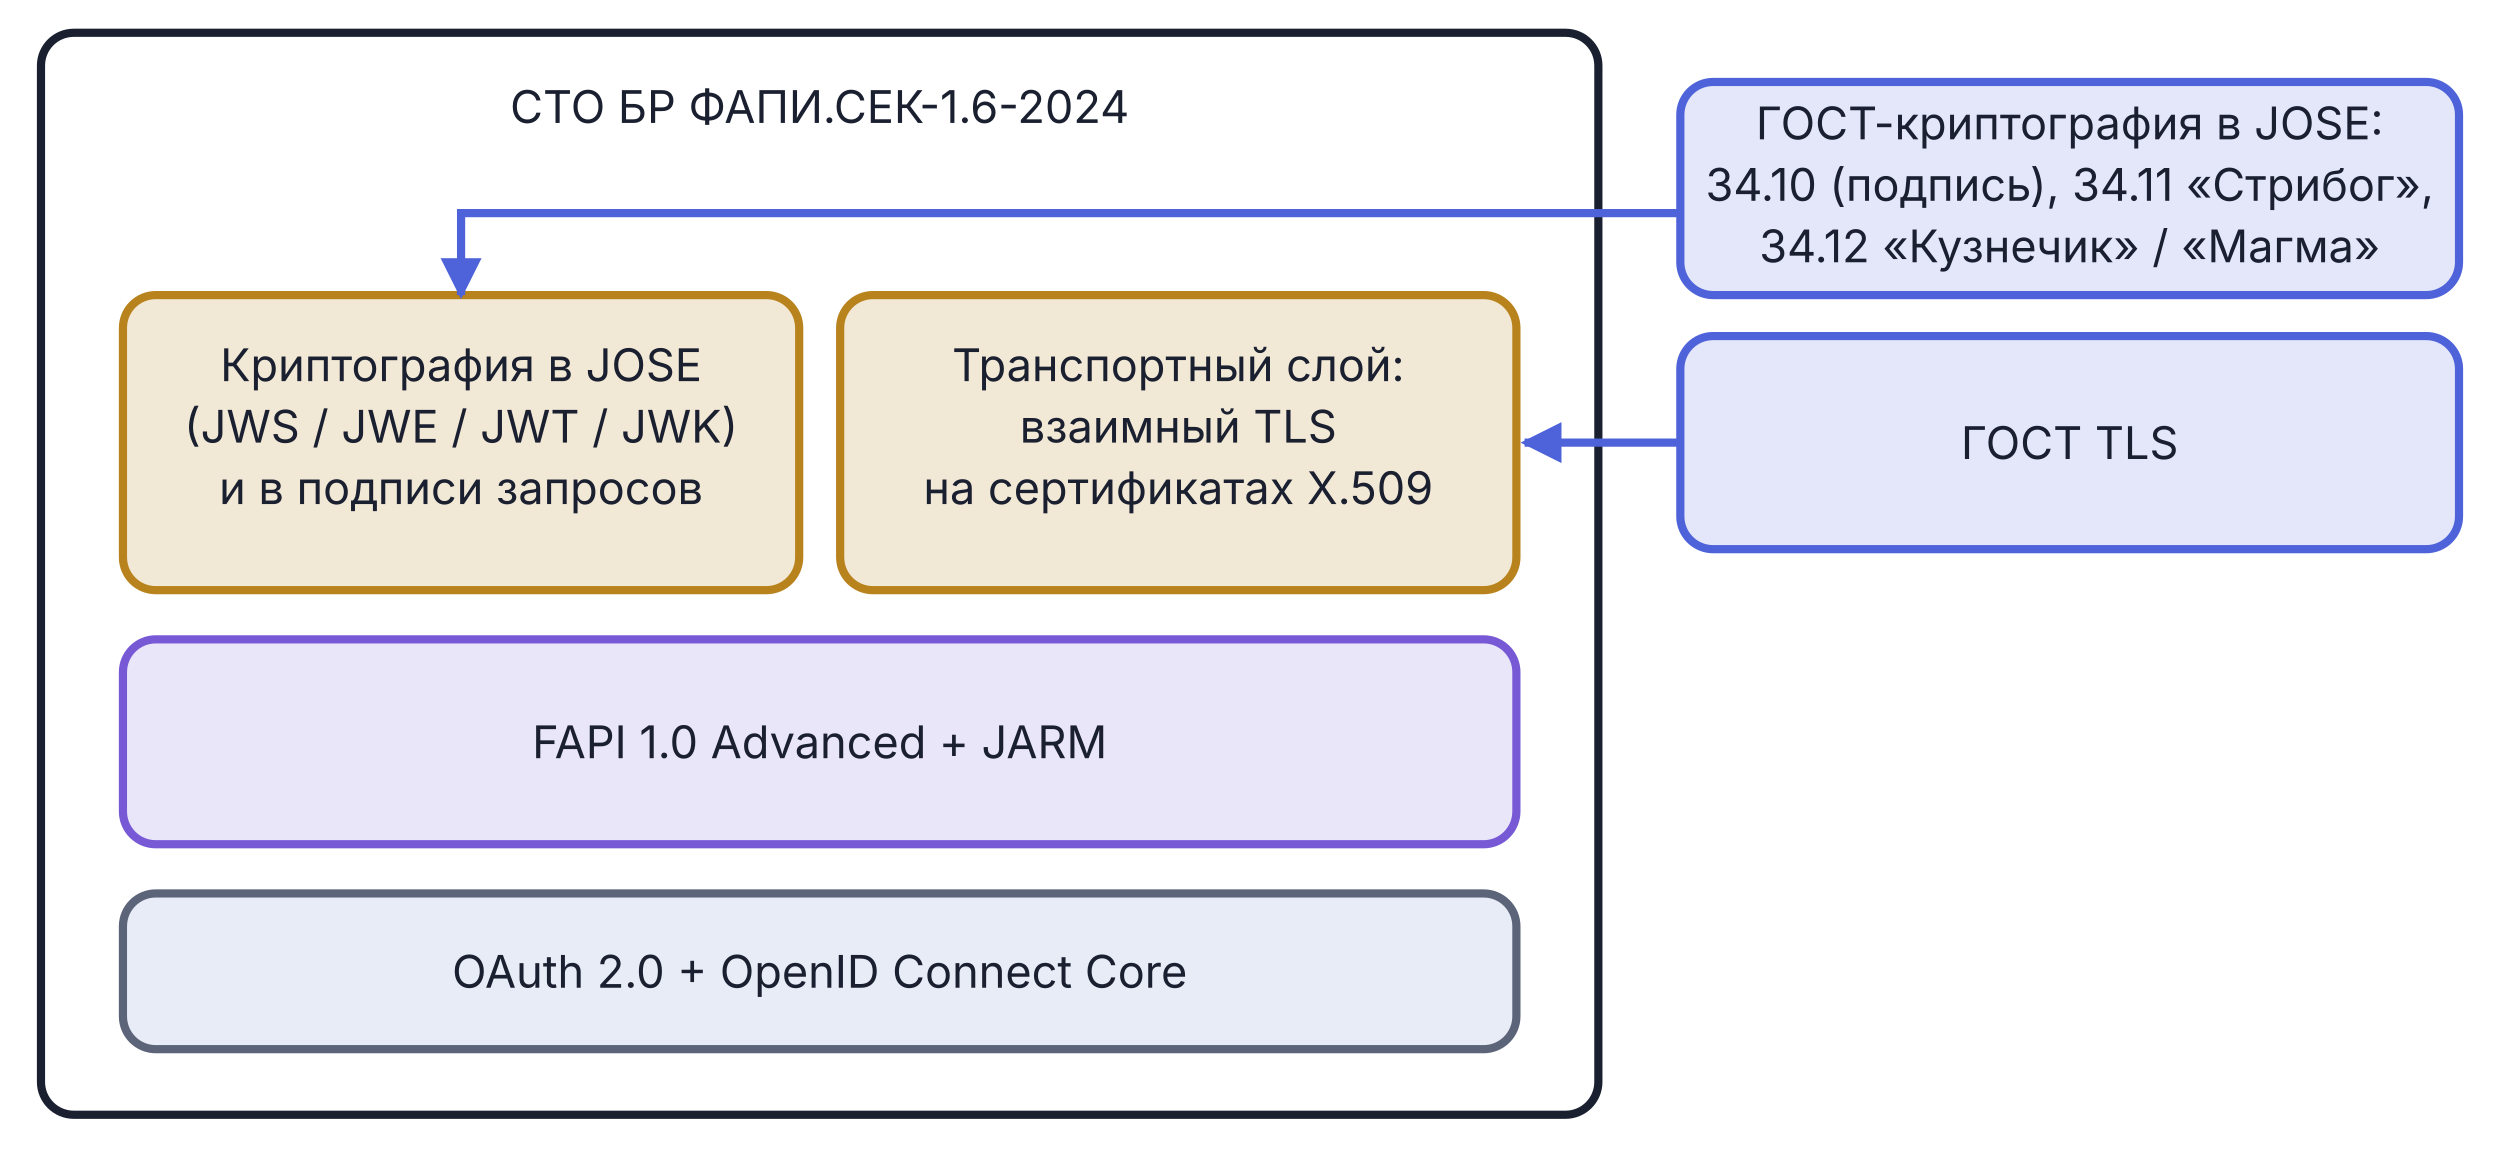
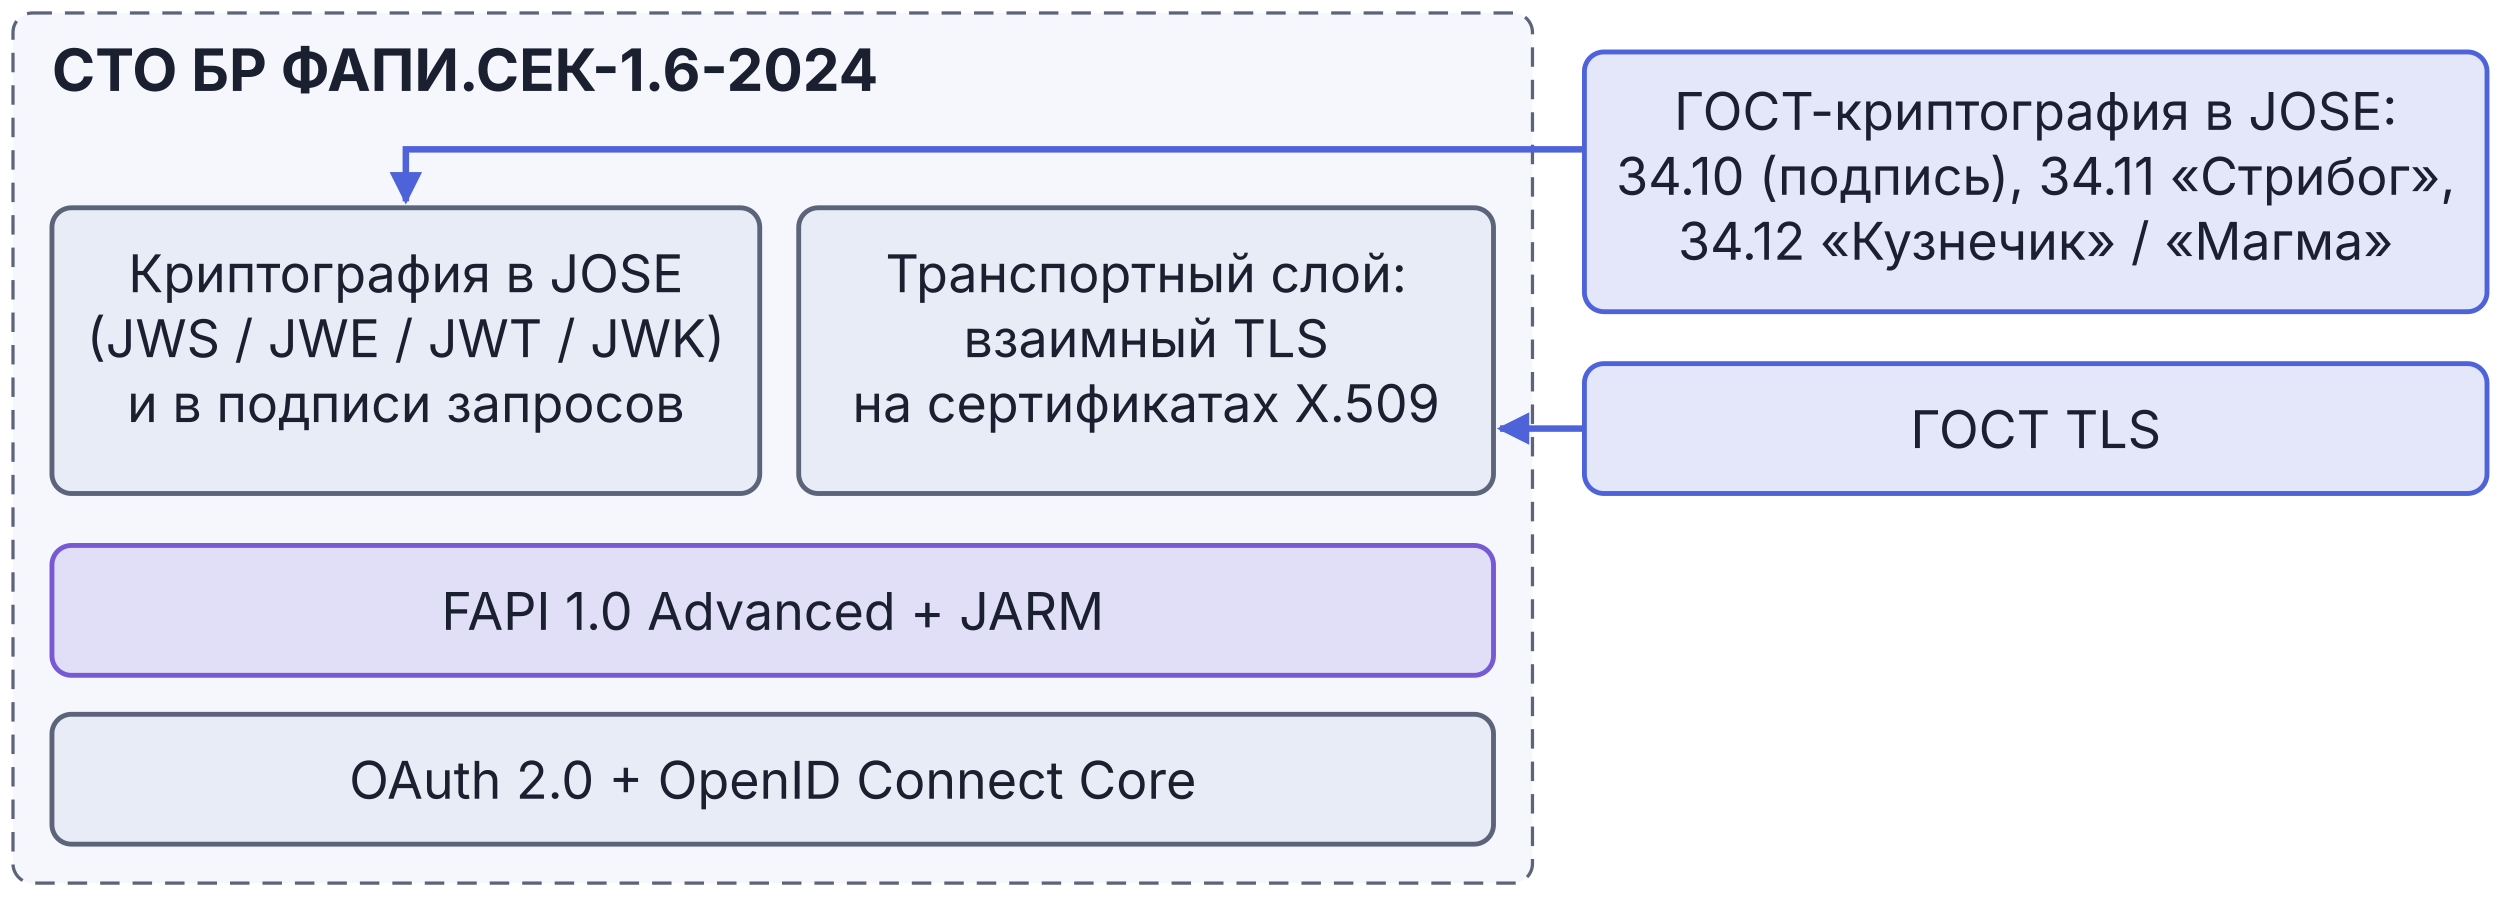
- <svg xmlns="http://www.w3.org/2000/svg" viewBox="210 0 610 284" width="610" height="284">
+ <svg xmlns="http://www.w3.org/2000/svg" viewBox="0 0 385 138" width="385pt" height="138pt">
  <defs>
    <marker id="arr-AccentA" viewBox="0 0 10 10" refX="9" refY="5" markerWidth="5" markerHeight="5" orient="auto">
      <path d="M0,0 L10,5 L0,10 Z" fill="#4E63D9" />
    </marker>
  </defs>
-   <rect x="220.0" y="8.0" width="380" height="264" rx="8" fill="none" stroke="#1A2030" stroke-width="2" />
-   <text x="410.0" y="30.0" text-anchor="middle" font-family="Inter, -apple-system, BlinkMacSystemFont, 'Helvetica Neue', Arial, sans-serif" font-size="11" fill="#1A2030">СТО БР ФАПИ.СЕК-1.6-2024</text>
-   <rect x="240.0" y="72.0" width="165" height="72" rx="8" fill="#B8821C" fill-opacity="0.18" stroke="#B8821C" stroke-width="2" />
-   <text x="322.5" y="93.0" text-anchor="middle" font-family="Inter, -apple-system, BlinkMacSystemFont, 'Helvetica Neue', Arial, sans-serif" font-size="11" font-weight="normal" fill="#1A2030">Криптография в JOSE</text>
-   <text x="322.5" y="108.0" text-anchor="middle" font-family="Inter, -apple-system, BlinkMacSystemFont, 'Helvetica Neue', Arial, sans-serif" font-size="11" font-weight="normal" fill="#1A2030">(JWS / JWE / JWT / JWK)</text>
-   <text x="322.5" y="123.0" text-anchor="middle" font-family="Inter, -apple-system, BlinkMacSystemFont, 'Helvetica Neue', Arial, sans-serif" font-size="11" font-weight="normal" fill="#1A2030">и в подписи запросов</text>
-   <rect x="415.0" y="72.0" width="165" height="72" rx="8" fill="#B8821C" fill-opacity="0.18" stroke="#B8821C" stroke-width="2" />
-   <text x="497.5" y="93.0" text-anchor="middle" font-family="Inter, -apple-system, BlinkMacSystemFont, 'Helvetica Neue', Arial, sans-serif" font-size="11" font-weight="normal" fill="#1A2030">Транспортный слой:</text>
-   <text x="497.5" y="108.0" text-anchor="middle" font-family="Inter, -apple-system, BlinkMacSystemFont, 'Helvetica Neue', Arial, sans-serif" font-size="11" font-weight="normal" fill="#1A2030">взаимный TLS</text>
-   <text x="497.5" y="123.0" text-anchor="middle" font-family="Inter, -apple-system, BlinkMacSystemFont, 'Helvetica Neue', Arial, sans-serif" font-size="11" font-weight="normal" fill="#1A2030">на сертификатах X.509</text>
-   <rect x="240.0" y="156.0" width="340" height="50" rx="8" fill="#7759D6" fill-opacity="0.15" stroke="#7759D6" stroke-width="2" />
-   <text x="410.0" y="185.0" text-anchor="middle" font-family="Inter, -apple-system, BlinkMacSystemFont, 'Helvetica Neue', Arial, sans-serif" font-size="11" font-weight="normal" fill="#1A2030">FAPI 1.0 Advanced  +  JARM</text>
-   <rect x="240.0" y="218.0" width="340" height="38" rx="8" fill="#E8ECF7" stroke="#5C647A" stroke-width="2" />
-   <text x="410.0" y="241.0" text-anchor="middle" font-family="Inter, -apple-system, BlinkMacSystemFont, 'Helvetica Neue', Arial, sans-serif" font-size="11" font-weight="normal" fill="#1A2030">OAuth 2.0  +  OpenID Connect Core</text>
-   <rect x="620.0" y="20.0" width="190" height="52" rx="8" fill="#4E63D9" fill-opacity="0.15" stroke="#4E63D9" stroke-width="2" />
-   <text x="715.0" y="34.0" text-anchor="middle" font-family="Inter, -apple-system, BlinkMacSystemFont, 'Helvetica Neue', Arial, sans-serif" font-size="11" font-weight="normal" fill="#1A2030">ГОСТ-криптография в JOSE:</text>
-   <text x="715.0" y="49.0" text-anchor="middle" font-family="Inter, -apple-system, BlinkMacSystemFont, 'Helvetica Neue', Arial, sans-serif" font-size="11" font-weight="normal" fill="#1A2030">34.10 (подпись), 34.11 «Стрибог»,</text>
-   <text x="715.0" y="64.0" text-anchor="middle" font-family="Inter, -apple-system, BlinkMacSystemFont, 'Helvetica Neue', Arial, sans-serif" font-size="11" font-weight="normal" fill="#1A2030">34.12 «Кузнечик» / «Магма»</text>
-   <rect x="620.0" y="82.0" width="190" height="52" rx="8" fill="#4E63D9" fill-opacity="0.15" stroke="#4E63D9" stroke-width="2" />
-   <text x="715.0" y="112.0" text-anchor="middle" font-family="Inter, -apple-system, BlinkMacSystemFont, 'Helvetica Neue', Arial, sans-serif" font-size="11" font-weight="normal" fill="#1A2030">ГОСТ TLS</text>
-   <path d="M 620,52 L 322.5,52 L 322.5,72" fill="none" stroke="#4E63D9" stroke-width="2" marker-end="url(#arr-AccentA)" />
-   <path d="M 620,108 L 582,108" fill="none" stroke="#4E63D9" stroke-width="2" marker-end="url(#arr-AccentA)" />
+   <g font-family="Inter, -apple-system, BlinkMacSystemFont, 'Helvetica Neue', Arial, sans-serif" fill="#1A2030">
+     <g>
+       <rect x="2" y="2" width="234" height="134" rx="3" fill="#F5F7FD" stroke="#5C647A" stroke-width="0.5" stroke-dasharray="3,2" />
+       <text x="8" y="14" font-size="9" font-weight="bold">СТО БР ФАПИ.СЕК-1.6-2024</text>
+     </g>
+     <g>
+       <rect x="8" y="32" width="109" height="44" rx="3" fill="#E8ECF7" stroke="#5C647A" stroke-width="0.75" />
+       <text x="62.5" y="45" text-anchor="middle" font-size="8">Криптография в JOSE</text>
+       <text x="62.5" y="55" text-anchor="middle" font-size="8">(JWS / JWE / JWT / JWK)</text>
+       <text x="62.5" y="65" text-anchor="middle" font-size="8">и в подписи запросов</text>
+     </g>
+     <g>
+       <rect x="123" y="32" width="107" height="44" rx="3" fill="#E8ECF7" stroke="#5C647A" stroke-width="0.75" />
+       <text x="176.5" y="45" text-anchor="middle" font-size="8">Транспортный слой:</text>
+       <text x="176.5" y="55" text-anchor="middle" font-size="8">взаимный TLS</text>
+       <text x="176.5" y="65" text-anchor="middle" font-size="8">на сертификатах X.509</text>
+     </g>
+     <g>
+       <rect x="8" y="84" width="222" height="20" rx="3" fill="#7759D6" fill-opacity="0.15" stroke="#7759D6" stroke-width="0.75" />
+       <text x="119" y="97" text-anchor="middle" font-size="8">FAPI 1.0 Advanced  +  JARM</text>
+     </g>
+     <g>
+       <rect x="8" y="110" width="222" height="20" rx="3" fill="#E8ECF7" stroke="#5C647A" stroke-width="0.75" />
+       <text x="119" y="123" text-anchor="middle" font-size="8">OAuth 2.0  +  OpenID Connect Core</text>
+     </g>
+     <g>
+       <rect x="244" y="8" width="139" height="40" rx="3" fill="#4E63D9" fill-opacity="0.15" stroke="#4E63D9" stroke-width="0.75" />
+       <text x="313.5" y="20" text-anchor="middle" font-size="8">ГОСТ-криптография в JOSE:</text>
+       <text x="313.5" y="30" text-anchor="middle" font-size="8">34.10 (подпись), 34.11 «Стрибог»,</text>
+       <text x="313.5" y="40" text-anchor="middle" font-size="8">34.12 «Кузнечик» / «Магма»</text>
+     </g>
+     <g>
+       <rect x="244" y="56" width="139" height="20" rx="3" fill="#4E63D9" fill-opacity="0.15" stroke="#4E63D9" stroke-width="0.75" />
+       <text x="313.5" y="69" text-anchor="middle" font-size="8">ГОСТ TLS</text>
+     </g>
+     <path d="M244,23 L62.5,23 L62.5,31" fill="none" stroke="#4E63D9" stroke-width="1" marker-end="url(#arr-AccentA)" />
+     <line x1="244" y1="66" x2="231" y2="66" stroke="#4E63D9" stroke-width="1" marker-end="url(#arr-AccentA)" />
+   </g>
</svg>
